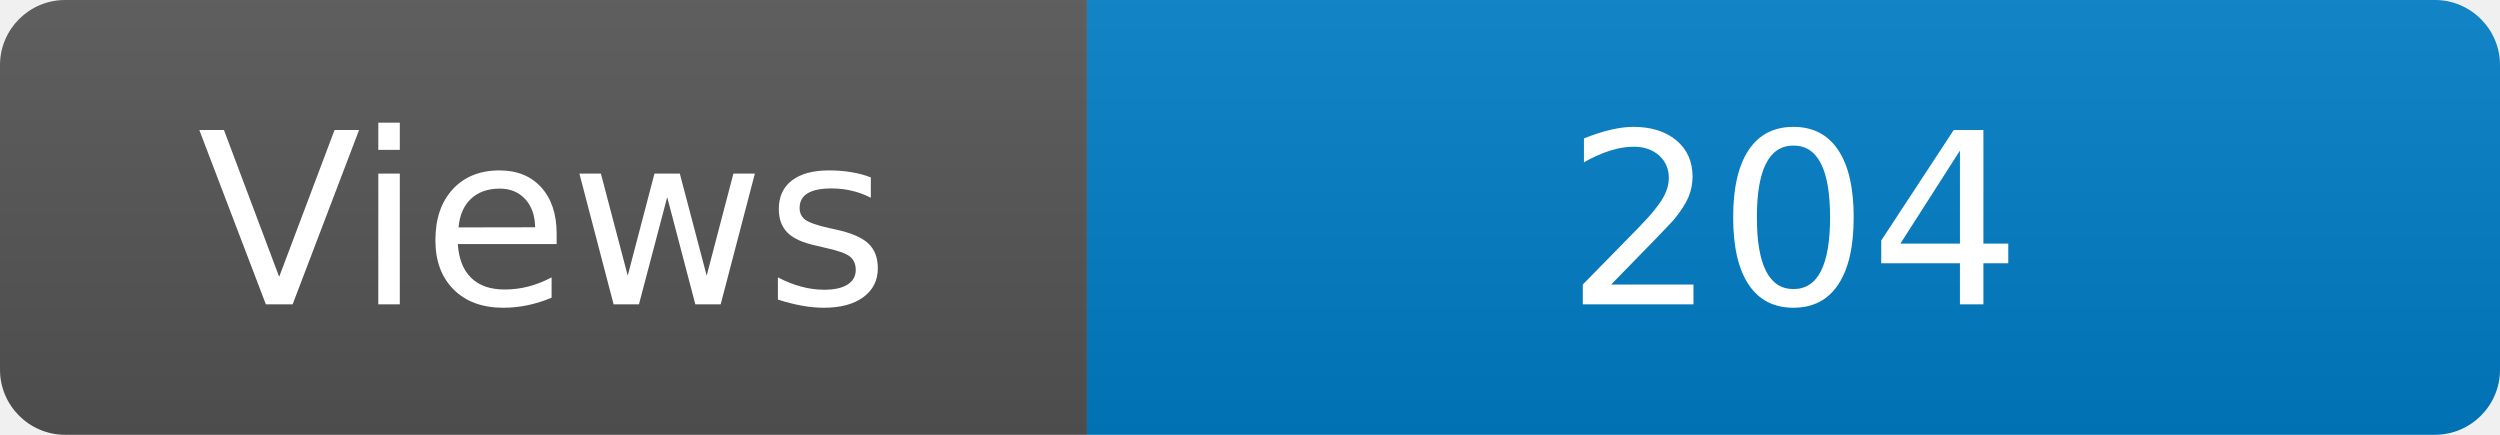
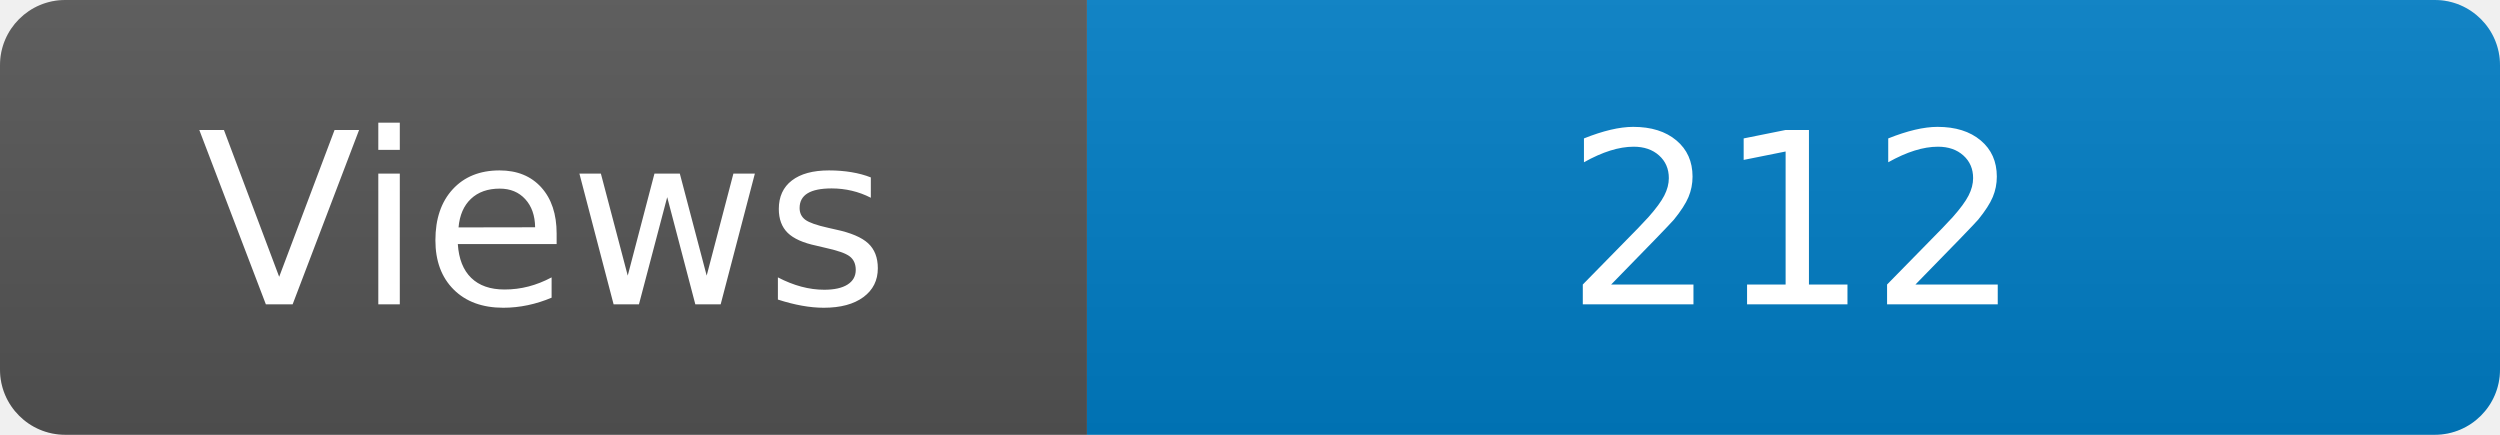
<svg xmlns="http://www.w3.org/2000/svg" width="115" height="20" role="img" aria-label="Maintained?: yes">
  <linearGradient id="s" x2="0" y2="100%">
    <stop offset="0" stop-color="#bbb" stop-opacity=".1" />
    <stop offset="1" stop-opacity=".1" />
  </linearGradient>
  <clipPath id="r">
    <rect width="115" height="20" rx="3" fill="#fff" />
  </clipPath>
  <g clip-path="url(#r)">
    <rect width="50" height="20" fill="#555" />
    <rect x="50" width="160" height="20" fill="#007ec6" />
    <rect width="115" height="20" fill="url(#s)" />
  </g>
  <g fill="#fff" text-anchor="middle" font-family="Verdana,Geneva,DejaVu Sans,sans-serif" font-size="110">
    <text x="250" y="140" transform="scale(.1)" fill="#fff">Views</text>
-     <text x="825" y="140" transform="scale(.1)" fill="#fff">204</text>
+     <text x="825" y="140" transform="scale(.1)" fill="#fff">212</text>
  </g>
</svg>
